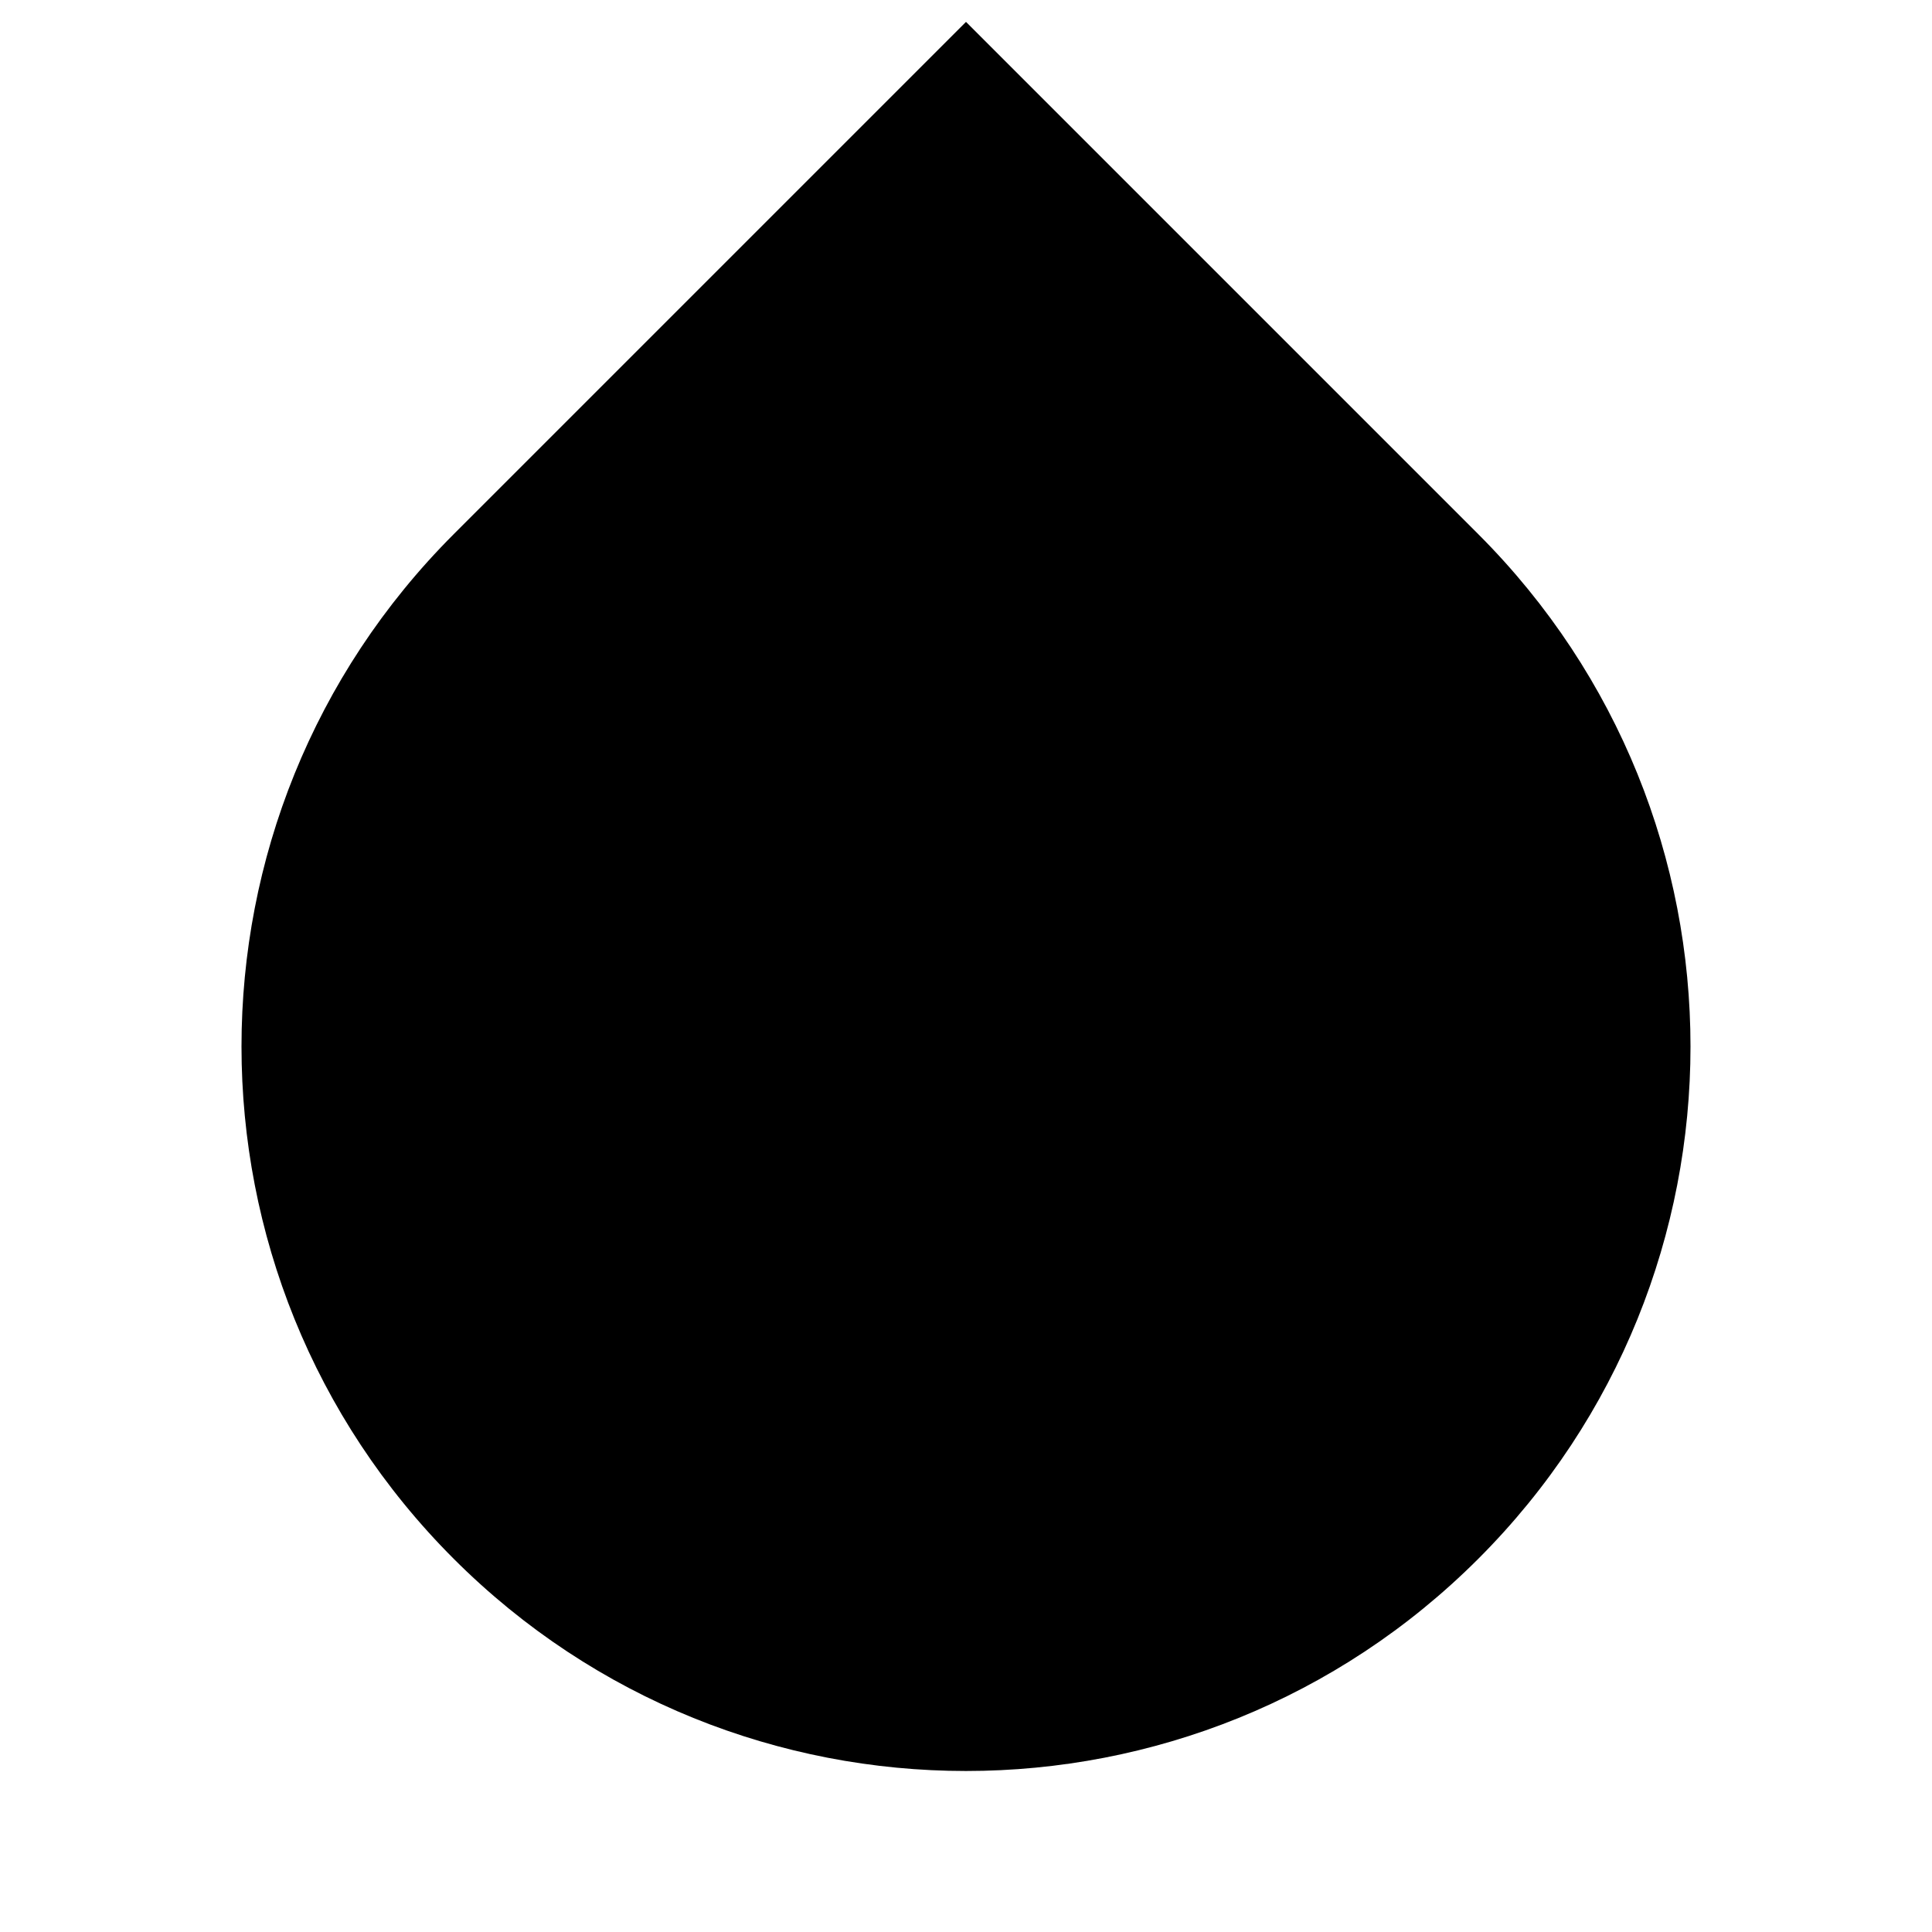
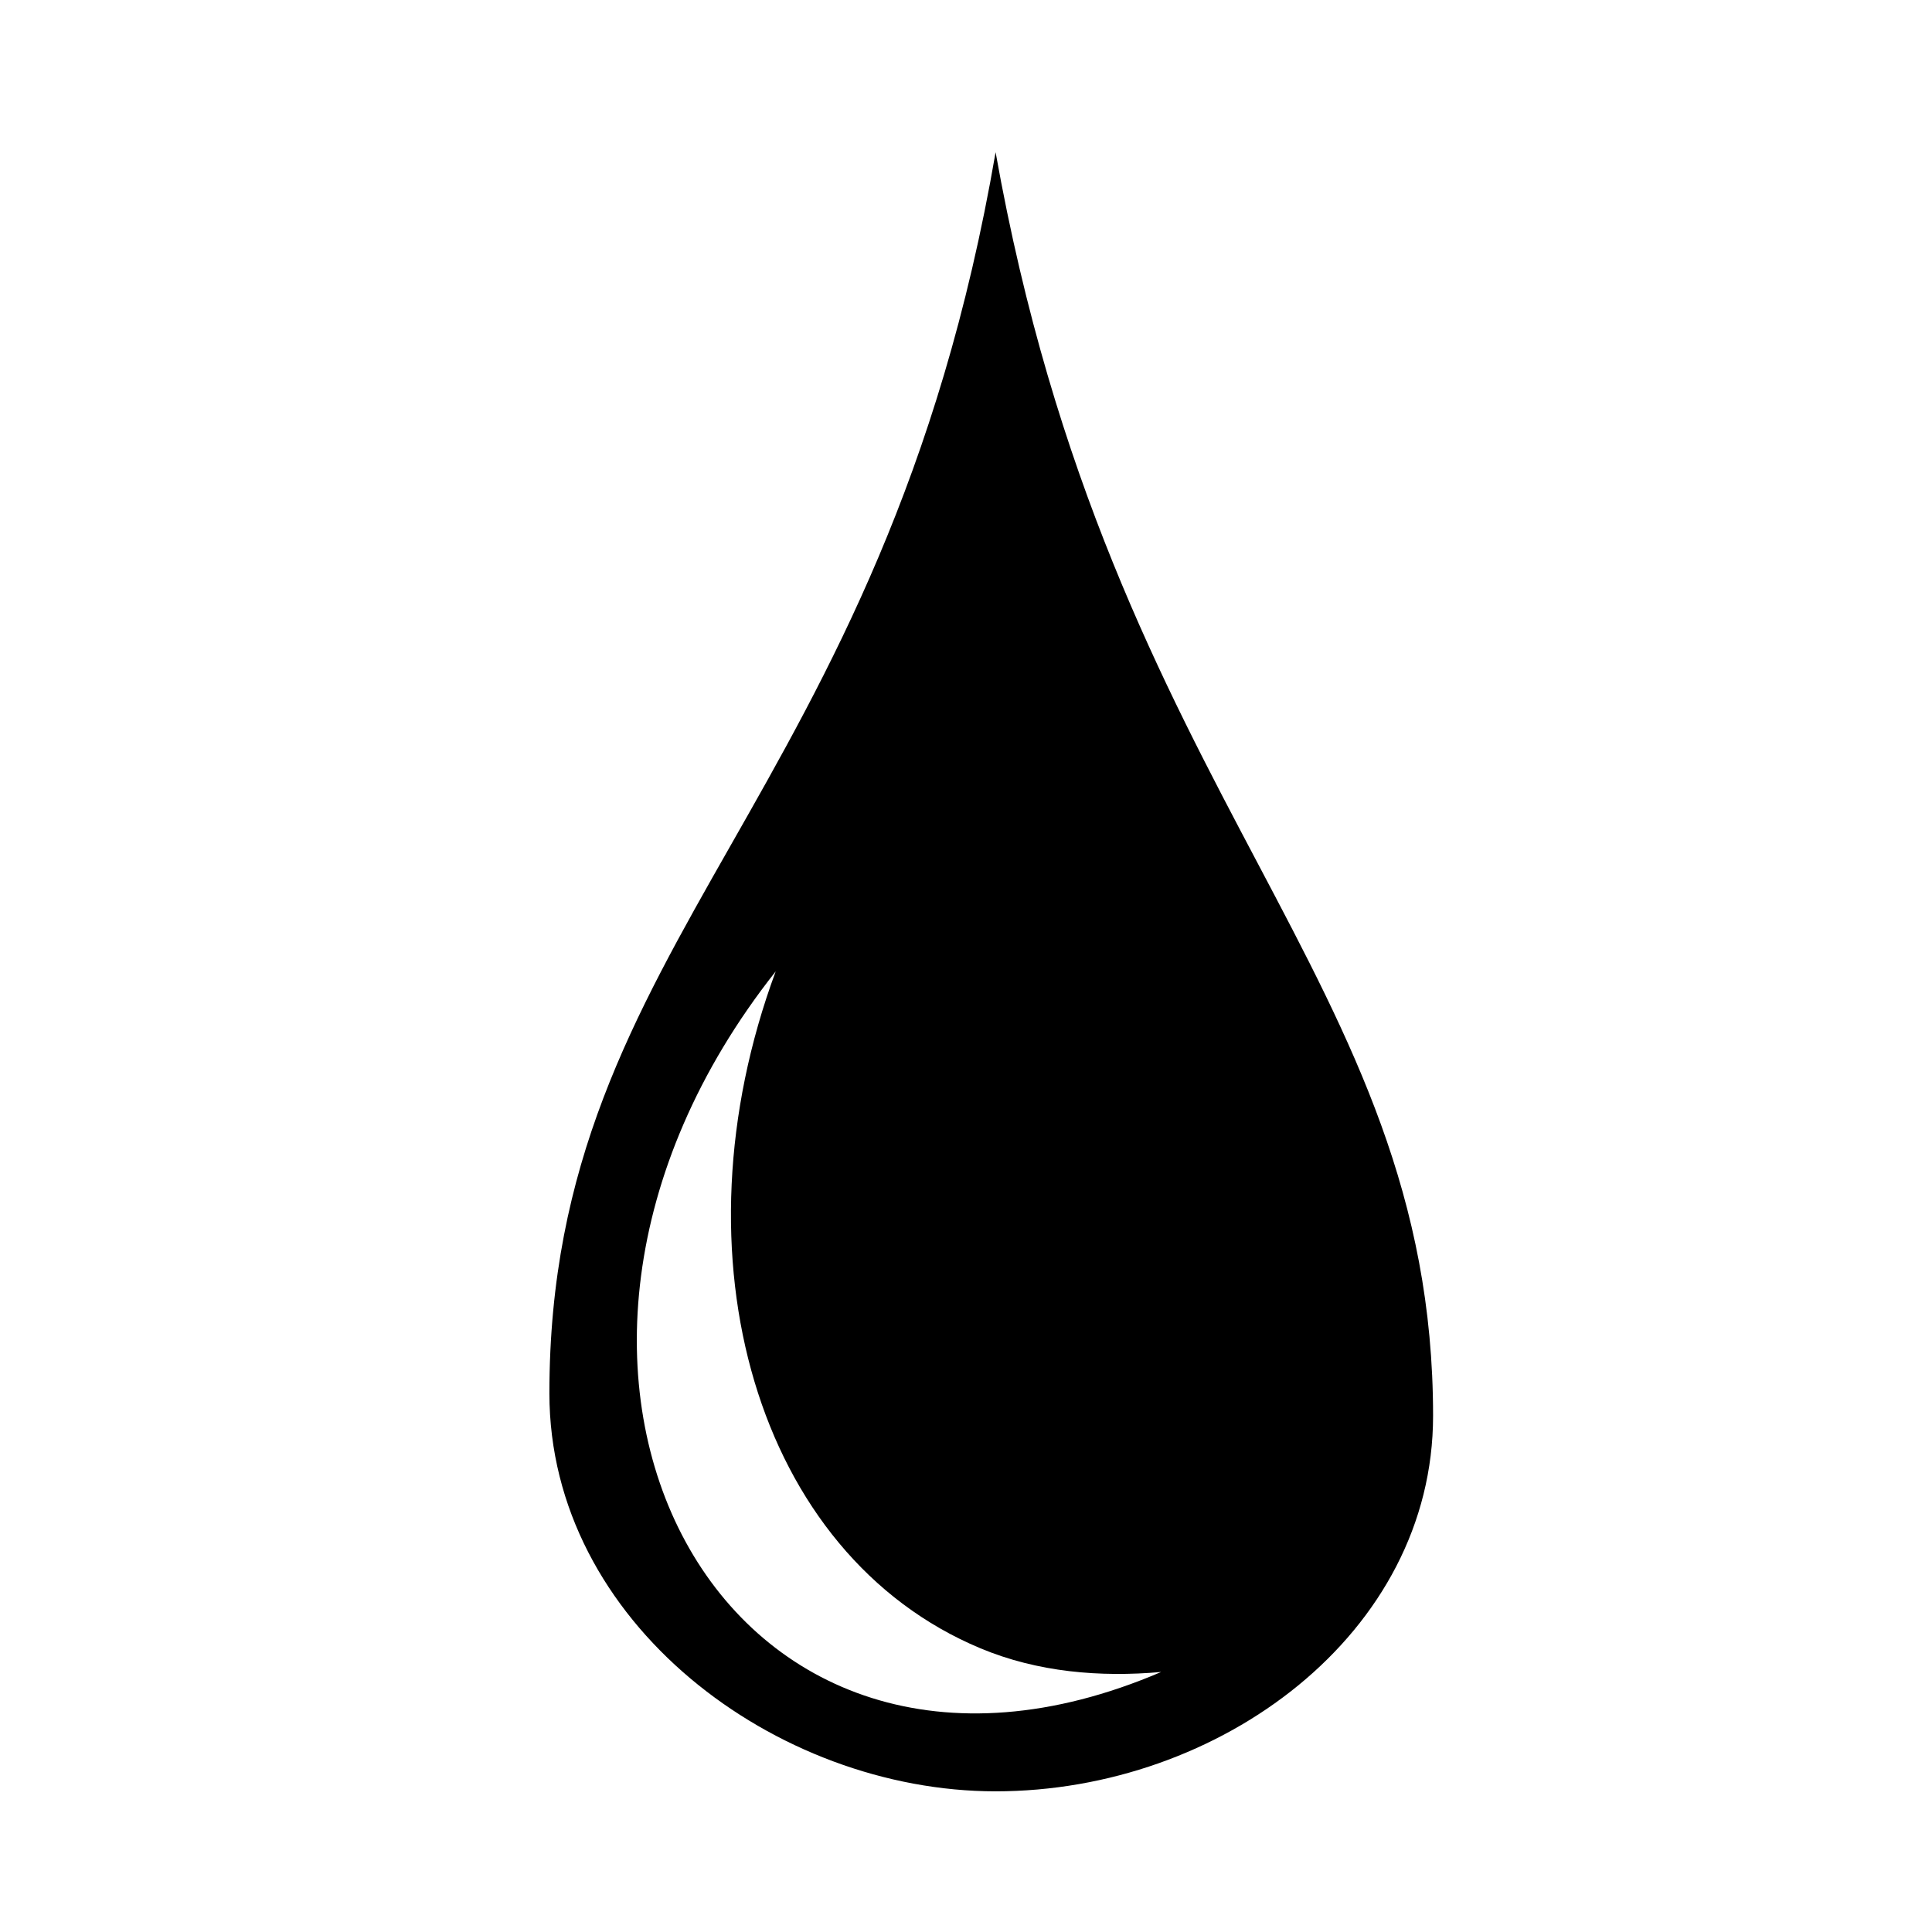
- <svg xmlns="http://www.w3.org/2000/svg" viewBox="0 0 24 24" width="24" height="24">
-   <path d="M5.636 6.636L12 .272l6.364 6.364a9 9 0 1 1-12.728 0z" />
+ <svg xmlns="http://www.w3.org/2000/svg" viewBox="0 0 512 512" style="height: 129px; width: 129px;">
+   <g class="" transform="translate(0,0)" style="">
+     <path d="M263.844 40.344C234.1 213.202 145.594 248.03 145.594 369.22c0 60.804 60.106 105.5 118.25 105.5 59.45 0 115.937-41.803 115.937-99.533 0-116.332-85.2-162.312-115.936-334.843zm-58.28 217.094c-27.963 75.53-5.105 154.567 54.25 179.375 15.185 6.348 31.724 7.714 47.905 6.28-116.134 49.787-185.836-79.816-102.158-185.656z" />
+   </g>
</svg>
